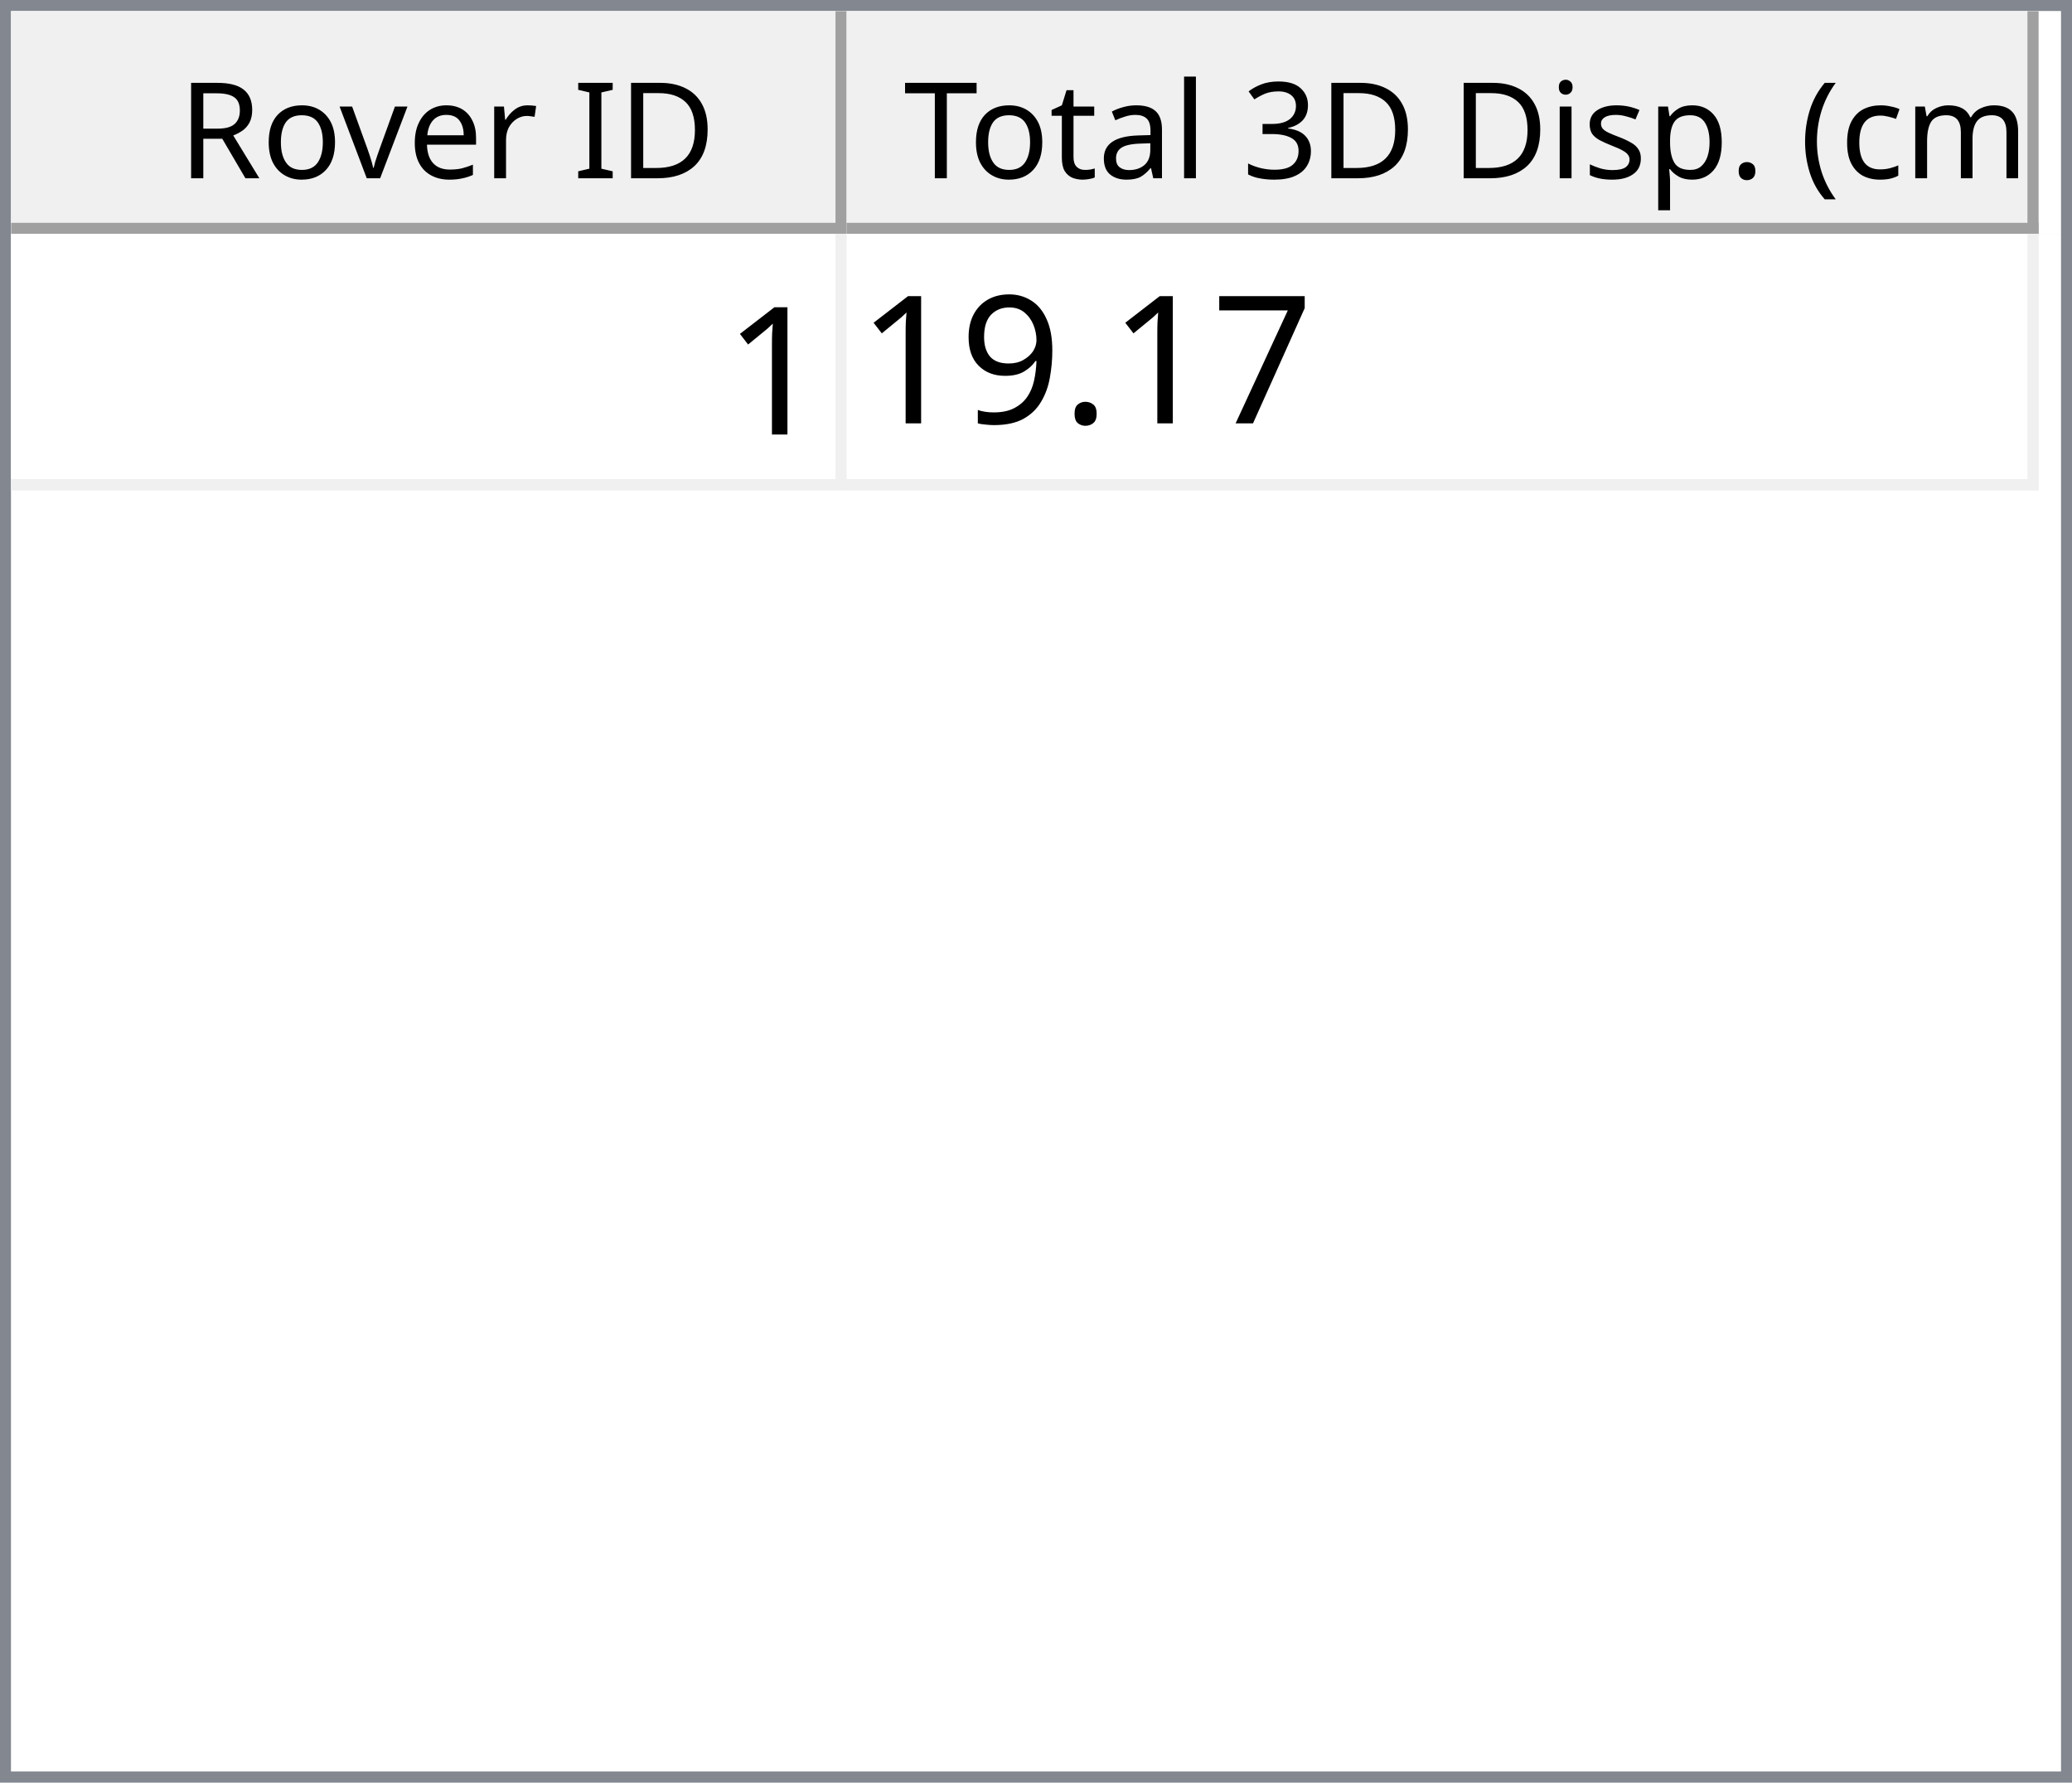
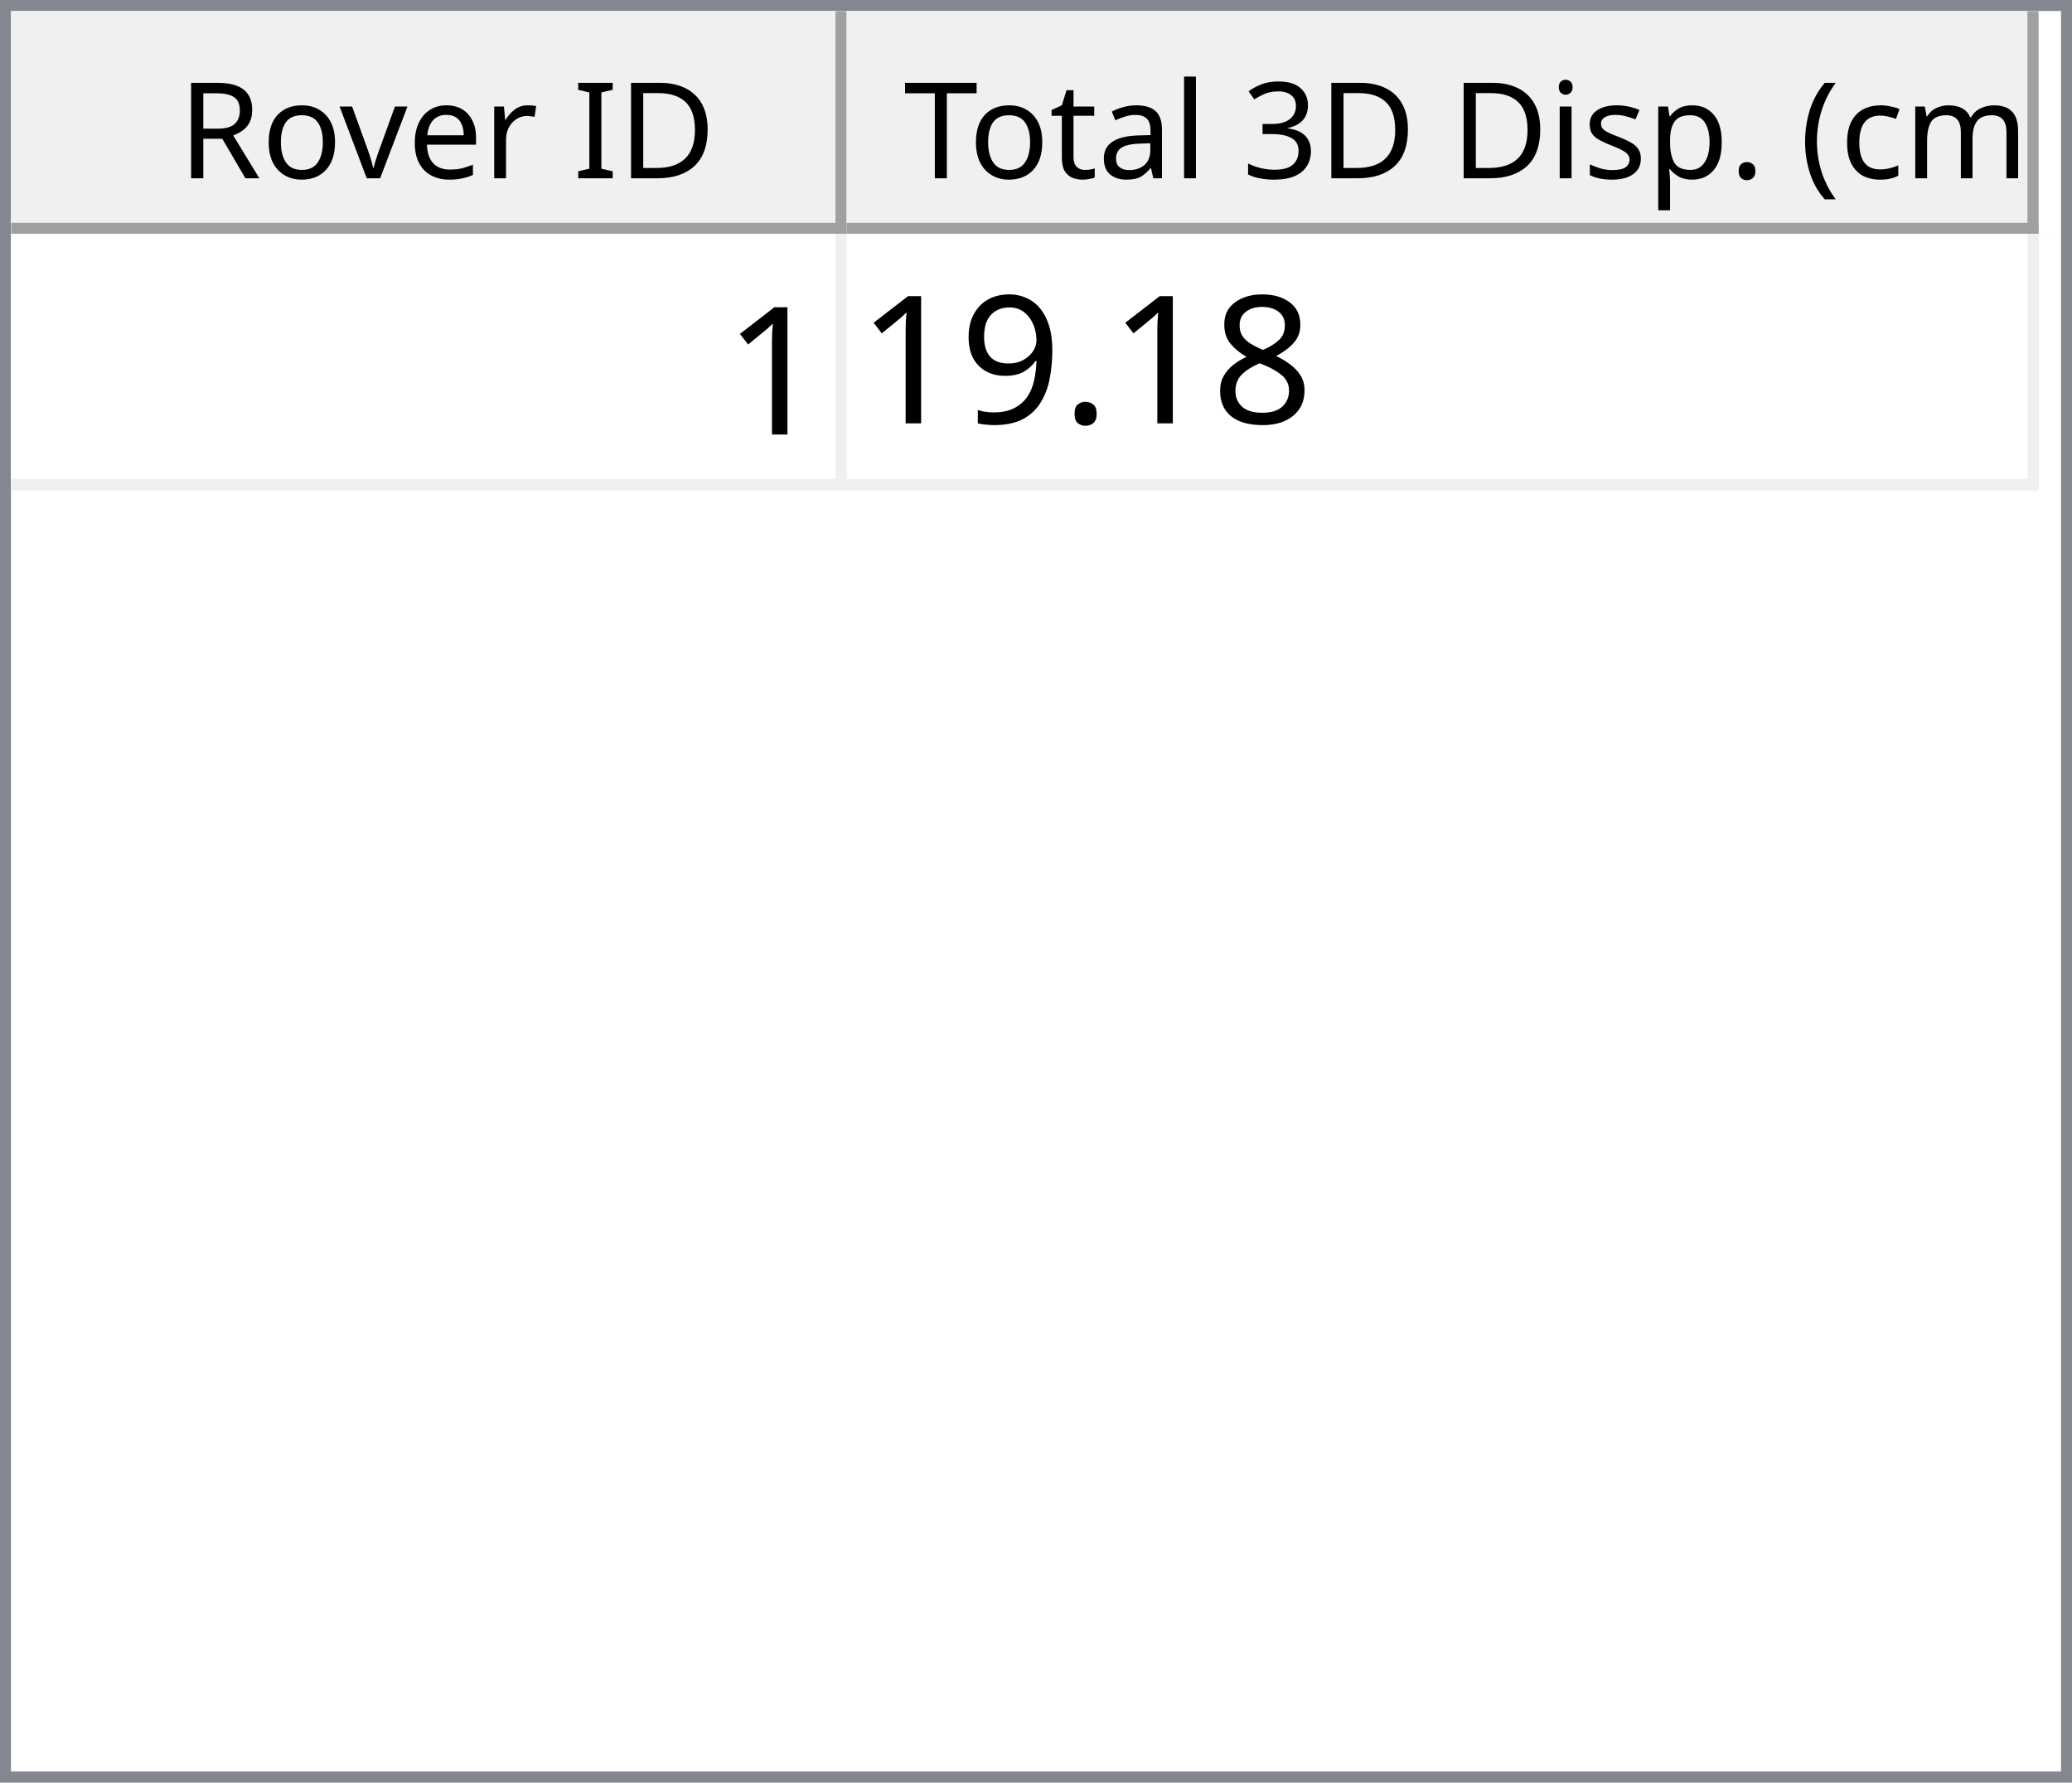
<svg xmlns="http://www.w3.org/2000/svg" style="fill-opacity:1; color-rendering:auto; color-interpolation:auto; text-rendering:auto; stroke:black; stroke-linecap:square; stroke-miterlimit:10; shape-rendering:auto; stroke-opacity:1; fill:black; stroke-dasharray:none; font-weight:normal; stroke-width:1; font-family:'Dialog'; font-style:normal; stroke-linejoin:miter; font-size:12px; stroke-dashoffset:0; image-rendering:auto;" width="186" height="160">
  <defs id="genericDefs" />
  <g>
    <defs id="defs1">
      <clipPath clipPathUnits="userSpaceOnUse" id="clipPath1">
        <path d="M0 0 L186 0 L186 160 L0 160 L0 0 Z" />
      </clipPath>
      <clipPath clipPathUnits="userSpaceOnUse" id="clipPath2">
        <path d="M0 0 L0 160 L186 160 L186 0 Z" />
      </clipPath>
      <clipPath clipPathUnits="userSpaceOnUse" id="clipPath3">
        <path d="M0 0 L0 20 L184 20 L184 0 Z" />
      </clipPath>
      <clipPath clipPathUnits="userSpaceOnUse" id="clipPath4">
        <path d="M0 0 L0 20 L75 20 L75 0 Z" />
      </clipPath>
      <clipPath clipPathUnits="userSpaceOnUse" id="clipPath5">
        <path d="M1 1 L1 19 L74 19 L74 1 Z" />
      </clipPath>
      <clipPath clipPathUnits="userSpaceOnUse" id="clipPath6">
        <path d="M0 0 L0 18 L73 18 L73 0 Z" />
      </clipPath>
      <clipPath clipPathUnits="userSpaceOnUse" id="clipPath7">
        <path d="M-0.5 -0.5 L-0.5 19.5 L74.5 19.5 L74.5 -0.5 Z" />
      </clipPath>
      <clipPath clipPathUnits="userSpaceOnUse" id="clipPath8">
        <path d="M0 0 L0 20 L107 20 L107 0 Z" />
      </clipPath>
      <clipPath clipPathUnits="userSpaceOnUse" id="clipPath9">
        <path d="M1 1 L1 19 L106 19 L106 1 Z" />
      </clipPath>
      <clipPath clipPathUnits="userSpaceOnUse" id="clipPath10">
        <path d="M0 0 L0 18 L105 18 L105 0 Z" />
      </clipPath>
      <clipPath clipPathUnits="userSpaceOnUse" id="clipPath11">
        <path d="M-0.5 -0.5 L-0.5 19.5 L106.5 19.5 L106.5 -0.5 Z" />
      </clipPath>
      <clipPath clipPathUnits="userSpaceOnUse" id="clipPath12">
        <path d="M0 0 L0 138 L184 138 L184 0 Z" />
      </clipPath>
      <clipPath clipPathUnits="userSpaceOnUse" id="clipPath13">
        <path d="M0 0 L0 23 L182 23 L182 0 Z" />
      </clipPath>
      <clipPath clipPathUnits="userSpaceOnUse" id="clipPath14">
        <path d="M-0.5 -0.5 L-0.5 22.5 L181.5 22.5 L181.5 -0.5 Z" />
      </clipPath>
      <clipPath clipPathUnits="userSpaceOnUse" id="clipPath15">
        <path d="M0 0 L0 22 L74 22 L74 0 Z" />
      </clipPath>
      <clipPath clipPathUnits="userSpaceOnUse" id="clipPath16">
        <path d="M0 0 L0 22 L106 22 L106 0 Z" />
      </clipPath>
      <font horiz-adv-x="64.551" id="font1">
        <font-face ascent="107.91" descent="25.098" units-per-em="100" style="font-style:normal; font-family:Segoe UI; font-weight:normal;" />
        <missing-glyph horiz-adv-x="64.551" d="M8.109 0 L8.109 68.266 L56.453 68.266 L56.453 0 L8.109 0 ZM15.328 7.234 L49.219 7.234 L49.219 61.031 L15.328 61.031 L15.328 7.234 Z" />
        <glyph unicode="D" horiz-adv-x="70.117" d="M9.188 0 L9.188 70.016 L28.516 70.016 Q65.531 70.016 65.531 35.891 Q65.531 19.672 55.25 9.836 Q44.969 0 27.734 0 L9.188 0 ZM17.391 62.594 L17.391 7.422 L27.828 7.422 Q41.609 7.422 49.273 14.797 Q56.938 22.172 56.938 35.688 Q56.938 62.594 28.328 62.594 L17.391 62.594 Z" />
        <glyph unicode="I" horiz-adv-x="26.611" d="M17.391 0 L9.188 0 L9.188 70.016 L17.391 70.016 L17.391 0 Z" />
        <glyph unicode=" " horiz-adv-x="27.393" d="" />
        <glyph unicode="r" horiz-adv-x="34.766" d="M34.188 41.891 Q32.078 43.5 28.125 43.5 Q23 43.5 19.555 38.672 Q16.109 33.844 16.109 25.484 L16.109 0 L8.109 0 L8.109 50 L16.109 50 L16.109 39.703 L16.312 39.703 Q18.016 44.969 21.531 47.922 Q25.047 50.875 29.391 50.875 Q32.516 50.875 34.188 50.203 L34.188 41.891 Z" />
        <glyph unicode="e" horiz-adv-x="52.295" d="M48.297 23 L12.984 23 Q13.188 14.656 17.484 10.109 Q21.781 5.562 29.297 5.562 Q37.75 5.562 44.828 11.141 L44.828 3.609 Q38.234 -1.172 27.391 -1.172 Q16.797 -1.172 10.742 5.641 Q4.688 12.453 4.688 24.812 Q4.688 36.469 11.305 43.82 Q17.922 51.172 27.734 51.172 Q37.547 51.172 42.922 44.828 Q48.297 38.484 48.297 27.203 L48.297 23 ZM40.094 29.781 Q40.047 36.719 36.75 40.578 Q33.453 44.438 27.594 44.438 Q21.922 44.438 17.969 40.383 Q14.016 36.328 13.094 29.781 L40.094 29.781 Z" />
        <glyph unicode="v" horiz-adv-x="47.9" d="M47.406 50 L27.484 0 L19.625 0 L0.688 50 L9.469 50 L22.172 13.672 Q23.578 9.672 23.922 6.688 L24.125 6.688 Q24.609 10.453 25.688 13.484 L38.969 50 L47.406 50 Z" />
        <glyph unicode="o" horiz-adv-x="58.594" d="M29 -1.172 Q17.922 -1.172 11.305 5.836 Q4.688 12.844 4.688 24.422 Q4.688 37.016 11.57 44.094 Q18.453 51.172 30.172 51.172 Q41.359 51.172 47.633 44.289 Q53.906 37.406 53.906 25.203 Q53.906 13.234 47.141 6.031 Q40.375 -1.172 29 -1.172 ZM29.594 44.438 Q21.875 44.438 17.383 39.188 Q12.891 33.938 12.891 24.703 Q12.891 15.828 17.43 10.695 Q21.969 5.562 29.594 5.562 Q37.359 5.562 41.531 10.594 Q45.703 15.625 45.703 24.906 Q45.703 34.281 41.531 39.359 Q37.359 44.438 29.594 44.438 Z" />
        <glyph unicode="R" horiz-adv-x="59.814" d="M59.375 0 L49.609 0 L37.891 19.625 Q36.281 22.359 34.766 24.289 Q33.25 26.219 31.664 27.438 Q30.078 28.656 28.25 29.219 Q26.422 29.781 24.125 29.781 L17.391 29.781 L17.391 0 L9.188 0 L9.188 70.016 L30.078 70.016 Q34.672 70.016 38.555 68.867 Q42.438 67.719 45.289 65.375 Q48.141 63.031 49.758 59.547 Q51.375 56.062 51.375 51.375 Q51.375 47.703 50.273 44.656 Q49.172 41.609 47.148 39.211 Q45.125 36.812 42.266 35.133 Q39.406 33.453 35.844 32.516 L35.844 32.328 Q37.594 31.547 38.891 30.547 Q40.188 29.547 41.359 28.18 Q42.531 26.812 43.68 25.078 Q44.828 23.344 46.234 21.047 L59.375 0 ZM17.391 62.594 L17.391 37.203 L28.516 37.203 Q31.594 37.203 34.203 38.133 Q36.812 39.062 38.719 40.797 Q40.625 42.531 41.703 45.047 Q42.781 47.562 42.781 50.688 Q42.781 56.297 39.141 59.445 Q35.5 62.594 28.609 62.594 L17.391 62.594 Z" />
        <glyph unicode=")" horiz-adv-x="30.176" d="M8.297 -15.922 L1.172 -15.922 Q16.406 2.344 16.406 26.812 Q16.406 51.469 1.078 70.016 L8.297 70.016 Q23.531 52.156 23.531 26.703 Q23.531 1.375 8.297 -15.922 Z" />
        <glyph unicode="m" horiz-adv-x="86.133" d="M79.109 0 L71.094 0 L71.094 28.719 Q71.094 37.016 68.531 40.727 Q65.969 44.438 59.906 44.438 Q54.781 44.438 51.195 39.75 Q47.609 35.062 47.609 28.516 L47.609 0 L39.594 0 L39.594 29.688 Q39.594 44.438 28.219 44.438 Q22.953 44.438 19.531 40.016 Q16.109 35.594 16.109 28.516 L16.109 0 L8.109 0 L8.109 50 L16.109 50 L16.109 42.094 L16.312 42.094 Q21.625 51.172 31.844 51.172 Q36.969 51.172 40.773 48.312 Q44.578 45.453 46 40.828 Q51.562 51.172 62.594 51.172 Q79.109 51.172 79.109 30.812 L79.109 0 Z" />
        <glyph unicode="c" horiz-adv-x="46.191" d="M42.188 2.297 Q36.422 -1.172 28.516 -1.172 Q17.828 -1.172 11.258 5.789 Q4.688 12.75 4.688 23.828 Q4.688 36.188 11.766 43.68 Q18.844 51.172 30.672 51.172 Q37.25 51.172 42.281 48.734 L42.281 40.531 Q36.719 44.438 30.375 44.438 Q22.703 44.438 17.797 38.945 Q12.891 33.453 12.891 24.516 Q12.891 15.719 17.508 10.641 Q22.125 5.562 29.891 5.562 Q36.422 5.562 42.188 9.906 L42.188 2.297 Z" />
        <glyph unicode="(" horiz-adv-x="30.176" d="M29.109 -15.922 L21.969 -15.922 Q6.844 1.375 6.844 26.703 Q6.844 52.156 21.969 70.016 L29.203 70.016 Q13.875 51.469 13.875 26.812 Q13.875 2.344 29.109 -15.922 Z" />
        <glyph unicode="." horiz-adv-x="21.68" d="M10.891 -1.078 Q8.641 -1.078 7.055 0.539 Q5.469 2.156 5.469 4.391 Q5.469 6.641 7.055 8.273 Q8.641 9.906 10.891 9.906 Q13.188 9.906 14.797 8.273 Q16.406 6.641 16.406 4.391 Q16.406 2.156 14.797 0.539 Q13.188 -1.078 10.891 -1.078 Z" />
        <glyph unicode="p" horiz-adv-x="58.789" d="M16.312 7.234 L16.109 7.234 L16.109 -23 L8.109 -23 L8.109 50 L16.109 50 L16.109 41.219 L16.312 41.219 Q22.219 51.172 33.594 51.172 Q43.266 51.172 48.688 44.461 Q54.109 37.75 54.109 26.469 Q54.109 13.922 48 6.375 Q41.891 -1.172 31.297 -1.172 Q21.578 -1.172 16.312 7.234 ZM16.109 27.391 L16.109 20.406 Q16.109 14.203 20.141 9.883 Q24.172 5.562 30.375 5.562 Q37.641 5.562 41.773 11.133 Q45.906 16.703 45.906 26.609 Q45.906 34.969 42.047 39.703 Q38.188 44.438 31.594 44.438 Q24.609 44.438 20.359 39.578 Q16.109 34.719 16.109 27.391 Z" />
        <glyph unicode="s" horiz-adv-x="42.432" d="M5.078 1.812 L5.078 10.406 Q11.625 5.562 19.484 5.562 Q30.031 5.562 30.031 12.594 Q30.031 14.594 29.125 15.992 Q28.219 17.391 26.68 18.461 Q25.141 19.531 23.07 20.383 Q21 21.234 18.609 22.172 Q15.281 23.484 12.766 24.828 Q10.25 26.172 8.57 27.859 Q6.891 29.547 6.031 31.695 Q5.172 33.844 5.172 36.719 Q5.172 40.234 6.789 42.945 Q8.406 45.656 11.086 47.484 Q13.766 49.312 17.211 50.242 Q20.656 51.172 24.312 51.172 Q30.812 51.172 35.938 48.922 L35.938 40.828 Q30.422 44.438 23.25 44.438 Q21 44.438 19.195 43.922 Q17.391 43.406 16.094 42.477 Q14.797 41.547 14.086 40.258 Q13.375 38.969 13.375 37.406 Q13.375 35.453 14.086 34.133 Q14.797 32.812 16.164 31.789 Q17.531 30.766 19.484 29.938 Q21.438 29.109 23.922 28.125 Q27.25 26.859 29.883 25.516 Q32.516 24.172 34.375 22.484 Q36.234 20.797 37.234 18.602 Q38.234 16.406 38.234 13.375 Q38.234 9.672 36.602 6.938 Q34.969 4.203 32.234 2.398 Q29.5 0.594 25.93 -0.289 Q22.359 -1.172 18.453 -1.172 Q10.75 -1.172 5.078 1.812 Z" />
        <glyph unicode="i" horiz-adv-x="24.219" d="M12.203 62.703 Q10.062 62.703 8.547 64.164 Q7.031 65.625 7.031 67.875 Q7.031 70.125 8.547 71.609 Q10.062 73.094 12.203 73.094 Q14.406 73.094 15.945 71.609 Q17.484 70.125 17.484 67.875 Q17.484 65.719 15.945 64.211 Q14.406 62.703 12.203 62.703 ZM16.109 0 L8.109 0 L8.109 50 L16.109 50 L16.109 0 Z" />
        <glyph unicode="3" horiz-adv-x="53.906" d="M46.531 19.828 Q46.531 15.094 44.75 11.211 Q42.969 7.328 39.719 4.57 Q36.469 1.812 31.93 0.297 Q27.391 -1.219 21.922 -1.219 Q11.922 -1.219 6 2.594 L6 11.188 Q13.094 5.609 22.219 5.609 Q25.875 5.609 28.828 6.539 Q31.781 7.469 33.906 9.227 Q36.031 10.984 37.18 13.477 Q38.328 15.969 38.328 19.094 Q38.328 32.812 18.797 32.812 L12.984 32.812 L12.984 39.594 L18.5 39.594 Q35.797 39.594 35.797 52.484 Q35.797 64.406 22.609 64.406 Q15.188 64.406 8.688 59.422 L8.688 67.188 Q15.375 71.188 24.609 71.188 Q29 71.188 32.57 69.969 Q36.141 68.75 38.68 66.555 Q41.219 64.359 42.609 61.281 Q44 58.203 44 54.5 Q44 40.672 30.031 36.719 L30.031 36.531 Q33.594 36.141 36.625 34.797 Q39.656 33.453 41.852 31.305 Q44.047 29.156 45.289 26.25 Q46.531 23.344 46.531 19.828 Z" />
        <glyph unicode="l" horiz-adv-x="24.219" d="M16.109 0 L8.109 0 L8.109 74.031 L16.109 74.031 L16.109 0 Z" />
        <glyph unicode="a" horiz-adv-x="50.879" d="M43.891 0 L35.891 0 L35.891 7.812 L35.688 7.812 Q30.469 -1.172 20.312 -1.172 Q12.844 -1.172 8.617 2.781 Q4.391 6.734 4.391 13.281 Q4.391 27.297 20.906 29.594 L35.891 31.688 Q35.891 44.438 25.594 44.438 Q16.547 44.438 9.281 38.281 L9.281 46.484 Q16.656 51.172 26.266 51.172 Q43.891 51.172 43.891 32.516 L43.891 0 ZM35.891 25.297 L23.828 23.641 Q18.266 22.859 15.43 20.875 Q12.594 18.891 12.594 13.875 Q12.594 10.203 15.211 7.883 Q17.828 5.562 22.172 5.562 Q28.125 5.562 32.008 9.742 Q35.891 13.922 35.891 20.312 L35.891 25.297 Z" />
        <glyph unicode="t" horiz-adv-x="33.887" d="M31.297 0.484 Q28.469 -1.078 23.828 -1.078 Q10.688 -1.078 10.688 13.578 L10.688 43.172 L2.094 43.172 L2.094 50 L10.688 50 L10.688 62.203 L18.703 64.797 L18.703 50 L31.297 50 L31.297 43.172 L18.703 43.172 L18.703 14.984 Q18.703 9.969 20.414 7.82 Q22.125 5.672 26.078 5.672 Q29.109 5.672 31.297 7.328 L31.297 0.484 Z" />
        <glyph unicode="T" horiz-adv-x="52.393" d="M50.594 62.594 L30.375 62.594 L30.375 0 L22.172 0 L22.172 62.594 L2 62.594 L2 70.016 L50.594 70.016 L50.594 62.594 Z" />
      </font>
      <font horiz-adv-x="75.0" id="font2">
        <font-face ascent="100.537" descent="21.973" units-per-em="100" style="font-style:normal; font-family:sans-serif; font-weight:normal;" />
        <missing-glyph horiz-adv-x="75.0" d="M12.5 0 L12.5 62.5 L62.5 62.5 L62.5 0 L12.5 0 ZM14.062 1.562 L60.938 1.562 L60.938 60.938 L14.062 60.938 L14.062 1.562 Z" />
        <glyph unicode="1" horiz-adv-x="55.615" d="M37.25 0 L28.469 0 L28.469 56 Q25.297 52.984 20.141 49.953 Q14.984 46.922 10.891 45.406 L10.891 53.906 Q18.266 57.375 23.781 62.305 Q29.297 67.234 31.594 71.875 L37.25 71.875 L37.25 0 Z" />
-         <glyph unicode="7" horiz-adv-x="55.615" d="M4.734 62.203 L4.734 70.656 L51.078 70.656 L51.078 63.812 Q44.234 56.547 37.523 44.484 Q30.812 32.422 27.156 19.672 Q24.516 10.688 23.781 0 L14.75 0 Q14.891 8.453 18.062 20.414 Q21.234 32.375 27.172 43.484 Q33.109 54.594 39.797 62.203 L4.734 62.203 Z" />
+         <glyph unicode="8" horiz-adv-x="55.615" d="M17.672 38.812 Q12.203 40.828 9.57 44.539 Q6.938 48.25 6.938 53.422 Q6.938 61.234 12.555 66.555 Q18.172 71.875 27.484 71.875 Q36.859 71.875 42.578 66.43 Q48.297 60.984 48.297 53.172 Q48.297 48.188 45.68 44.508 Q43.062 40.828 37.75 38.812 Q44.344 36.672 47.781 31.883 Q51.219 27.094 51.219 20.453 Q51.219 11.281 44.727 5.031 Q38.234 -1.219 27.641 -1.219 Q17.047 -1.219 10.547 5.055 Q4.047 11.328 4.047 20.703 Q4.047 27.688 7.594 32.398 Q11.141 37.109 17.672 38.812 ZM15.922 53.719 Q15.922 48.641 19.195 45.414 Q22.469 42.188 27.688 42.188 Q32.766 42.188 36.016 45.383 Q39.266 48.578 39.266 53.219 Q39.266 58.062 35.914 61.359 Q32.562 64.656 27.594 64.656 Q22.562 64.656 19.242 61.43 Q15.922 58.203 15.922 53.719 ZM13.094 20.656 Q13.094 16.891 14.875 13.375 Q16.656 9.859 20.172 7.93 Q23.688 6 27.734 6 Q34.031 6 38.133 10.055 Q42.234 14.109 42.234 20.359 Q42.234 26.703 38.016 30.859 Q33.797 35.016 27.438 35.016 Q21.234 35.016 17.164 30.914 Q13.094 26.812 13.094 20.656 Z" />
        <glyph unicode="." horiz-adv-x="27.783" d="M9.078 0 L9.078 10.016 L19.094 10.016 L19.094 0 L9.078 0 Z" />
        <glyph unicode="9" horiz-adv-x="55.615" d="M5.469 16.547 L13.922 17.328 Q14.984 11.375 18.016 8.688 Q21.047 6 25.781 6 Q29.828 6 32.883 7.859 Q35.938 9.719 37.891 12.82 Q39.844 15.922 41.164 21.195 Q42.484 26.469 42.484 31.938 Q42.484 32.516 42.438 33.688 Q39.797 29.5 35.234 26.883 Q30.672 24.266 25.344 24.266 Q16.453 24.266 10.305 30.711 Q4.156 37.156 4.156 47.703 Q4.156 58.594 10.578 65.234 Q17 71.875 26.656 71.875 Q33.641 71.875 39.43 68.117 Q45.219 64.359 48.219 57.398 Q51.219 50.438 51.219 37.25 Q51.219 23.531 48.242 15.406 Q45.266 7.281 39.383 3.031 Q33.5 -1.219 25.594 -1.219 Q17.188 -1.219 11.867 3.445 Q6.547 8.109 5.469 16.547 ZM41.453 48.141 Q41.453 55.719 37.43 60.156 Q33.406 64.594 27.734 64.594 Q21.875 64.594 17.531 59.812 Q13.188 55.031 13.188 47.406 Q13.188 40.578 17.312 36.305 Q21.438 32.031 27.484 32.031 Q33.594 32.031 37.523 36.305 Q41.453 40.578 41.453 48.141 Z" />
      </font>
    </defs>
    <g style="fill:white; stroke:white;">
      <rect x="0" y="0" width="186" style="clip-path:url(#clipPath1); stroke:none;" height="160" />
    </g>
    <g style="fill:white; text-rendering:optimizeSpeed; color-rendering:optimizeSpeed; image-rendering:optimizeSpeed; shape-rendering:crispEdges; stroke:white; color-interpolation:sRGB;">
      <rect x="0" width="186" height="160" y="0" style="stroke:none;" />
      <path style="stroke:none;" d="M0 160 L186 160 L186 0 L0 0 Z" />
    </g>
    <g style="fill:rgb(240,240,240); font-family:'Segoe UI'; stroke:rgb(240,240,240);">
      <rect x="0" y="0" width="186" style="clip-path:url(#clipPath2); stroke:none;" height="160" />
    </g>
    <g style="fill:rgb(130,135,144); font-family:'Segoe UI'; stroke:rgb(130,135,144);">
      <path d="M0 0 L186 0 L186 160 L0 160 L0 0 ZM1 1 L185 1 L185 159 L1 159 L1 1 Z" style="fill-rule:evenodd; clip-path:url(#clipPath2); stroke:none;" />
    </g>
    <g style="fill:white; font-family:'Segoe UI'; stroke:white;" transform="translate(1,1)">
      <rect x="0" y="0" width="184" style="clip-path:url(#clipPath3); stroke:none;" height="20" />
    </g>
    <g style="fill:rgb(240,240,240); font-family:'Segoe UI'; stroke:rgb(240,240,240);" transform="translate(1,1)">
      <rect x="0" y="0" width="75" style="clip-path:url(#clipPath4); stroke:none;" height="20" />
    </g>
    <g style="font-family:'Segoe UI';" transform="translate(2,2)">
      <text x="14" xml:space="preserve" y="14" style="clip-path:url(#clipPath6); stroke:none;">Rover ID</text>
    </g>
    <g style="fill:rgb(160,160,160); font-family:'Segoe UI'; stroke:rgb(160,160,160); stroke-linejoin:bevel;" transform="translate(1.5,1.5)">
      <line x1="74" x2="74" y1="0" style="fill:none; clip-path:url(#clipPath7);" y2="19" />
    </g>
    <g style="fill:rgb(160,160,160); font-family:'Segoe UI'; stroke:rgb(160,160,160); stroke-linejoin:bevel;" transform="matrix(1,0,0,1,1,1) translate(0.5,0.5)">
      <line x1="0" x2="74" y1="19" style="fill:none; clip-path:url(#clipPath7);" y2="19" />
    </g>
    <g style="fill:rgb(240,240,240); font-family:'Segoe UI'; stroke:rgb(240,240,240);" transform="translate(76,1)">
      <rect x="0" y="0" width="107" style="clip-path:url(#clipPath8); stroke:none;" height="20" />
    </g>
    <g style="font-family:'Segoe UI';" transform="translate(77,2)">
      <text x="1" xml:space="preserve" y="14" style="clip-path:url(#clipPath10); stroke:none;"> Total 3D Disp. (cm)</text>
    </g>
    <g style="fill:rgb(160,160,160); font-family:'Segoe UI'; stroke:rgb(160,160,160); stroke-linejoin:bevel;" transform="translate(76.5,1.5)">
      <line x1="106" x2="106" y1="0" style="fill:none; clip-path:url(#clipPath11);" y2="19" />
    </g>
    <g style="fill:rgb(160,160,160); font-family:'Segoe UI'; stroke:rgb(160,160,160); stroke-linejoin:bevel;" transform="matrix(1,0,0,1,76,1) translate(0.5,0.5)">
      <line x1="0" x2="106" y1="19" style="fill:none; clip-path:url(#clipPath11);" y2="19" />
    </g>
    <g style="fill:white; font-family:'Segoe UI'; stroke:white;" transform="translate(1,21)">
      <rect x="0" y="0" width="184" style="clip-path:url(#clipPath12); stroke:none;" height="138" />
    </g>
    <g style="fill:rgb(240,240,240); font-size:16px; font-family:sans-serif; stroke:rgb(240,240,240);" transform="translate(1,21)">
      <rect x="0" y="0" width="182" style="clip-path:url(#clipPath13); stroke:none;" height="23" />
      <line transform="translate(0.5,0.5)" x1="0" x2="181" y1="22" style="clip-path:url(#clipPath14); fill:none; stroke-linejoin:bevel;" y2="22" />
    </g>
    <g transform="matrix(1,0,0,1,1,21) translate(0.5,0.5)" style="fill:rgb(240,240,240); font-size:16px; font-family:sans-serif; stroke:rgb(240,240,240); stroke-linejoin:bevel;">
      <line x1="74" x2="74" y1="0" style="fill:none; clip-path:url(#clipPath14);" y2="22" />
    </g>
    <g transform="matrix(1,0,0,1,1,21) translate(0.5,0.5)" style="fill:rgb(240,240,240); font-size:16px; font-family:sans-serif; stroke:rgb(240,240,240); stroke-linejoin:bevel;">
      <line x1="181" x2="181" y1="0" style="fill:none; clip-path:url(#clipPath14);" y2="22" />
    </g>
    <g style="fill:white; font-size:16px; font-family:sans-serif; stroke:white;" transform="matrix(1,0,0,1,1,21)">
      <rect x="0" y="0" width="74" style="clip-path:url(#clipPath15); stroke:none;" height="22" />
      <text x="64" y="18" style="fill:black; clip-path:url(#clipPath15); stroke:none;" xml:space="preserve">1</text>
    </g>
    <g style="fill:white; font-size:16px; font-family:sans-serif; stroke:white;" transform="matrix(1,0,0,1,1,21) translate(75,0)">
      <rect x="0" y="0" width="106" style="clip-path:url(#clipPath16); stroke:none;" height="22" />
-       <text x="1" y="17" style="fill:black; clip-path:url(#clipPath16); stroke:none;" xml:space="preserve">19.17</text>
+       <text x="1" y="17" style="fill:black; clip-path:url(#clipPath16); stroke:none;" xml:space="preserve">19.18</text>
    </g>
  </g>
</svg>
